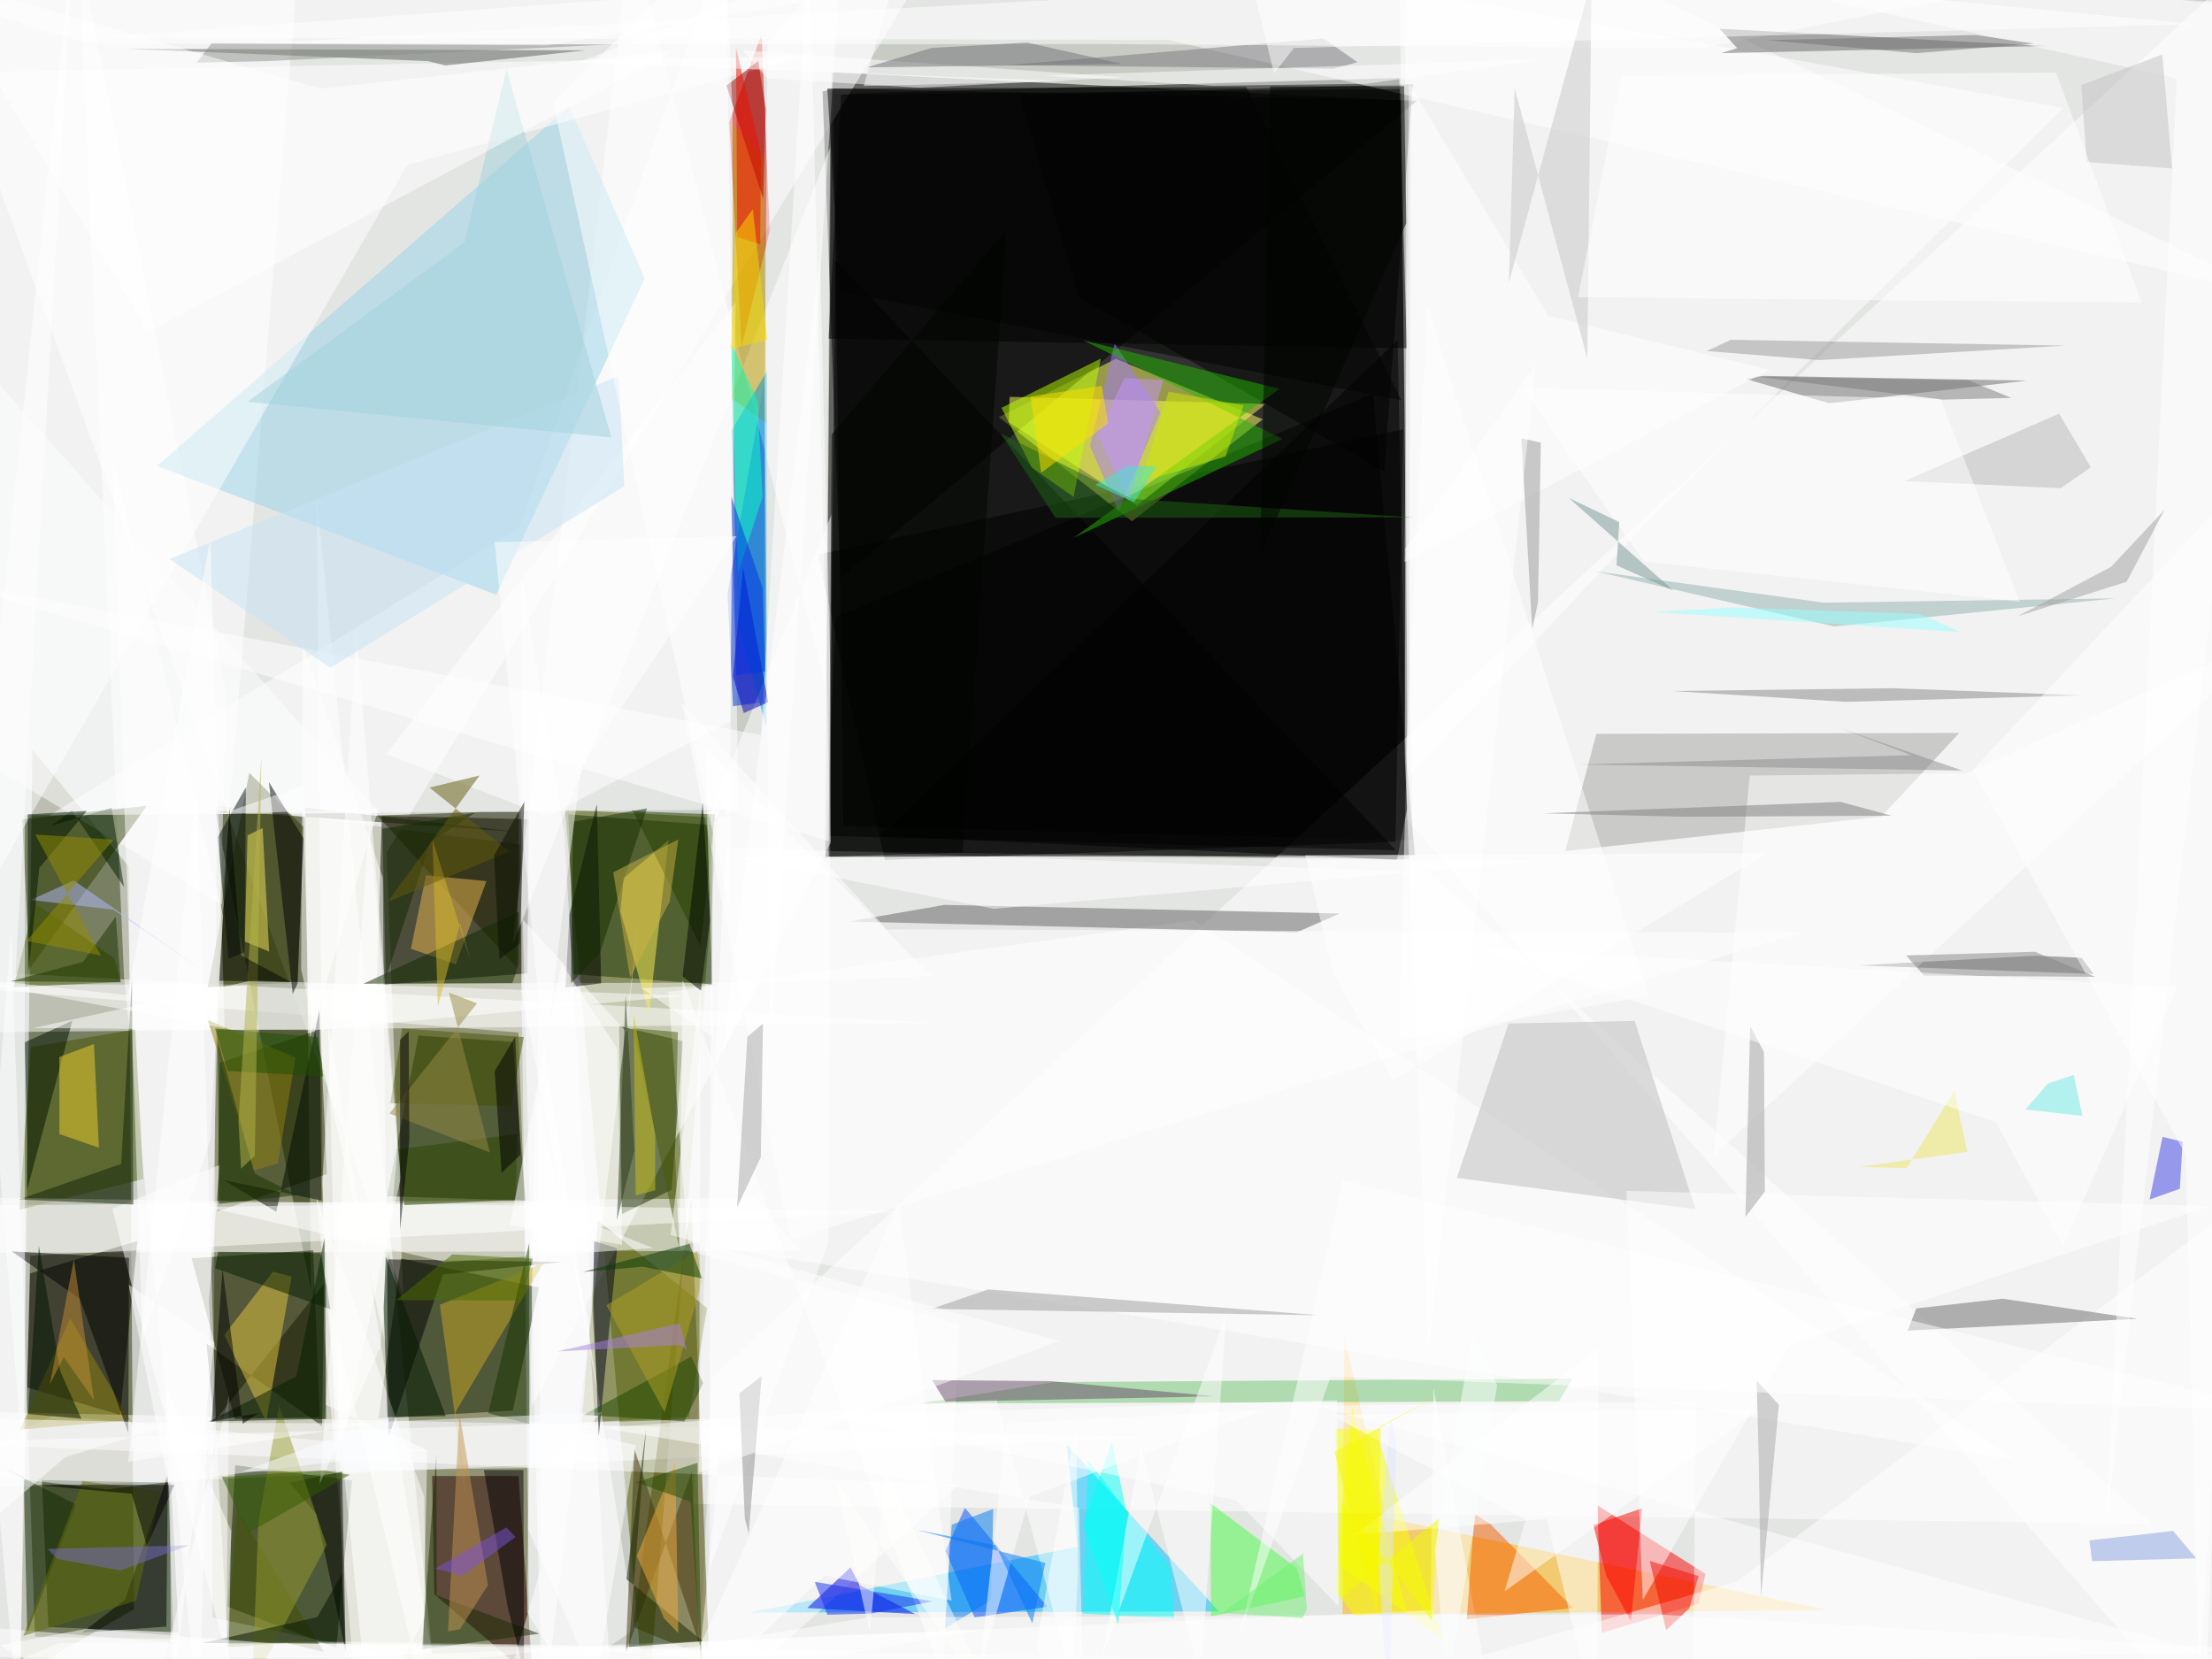
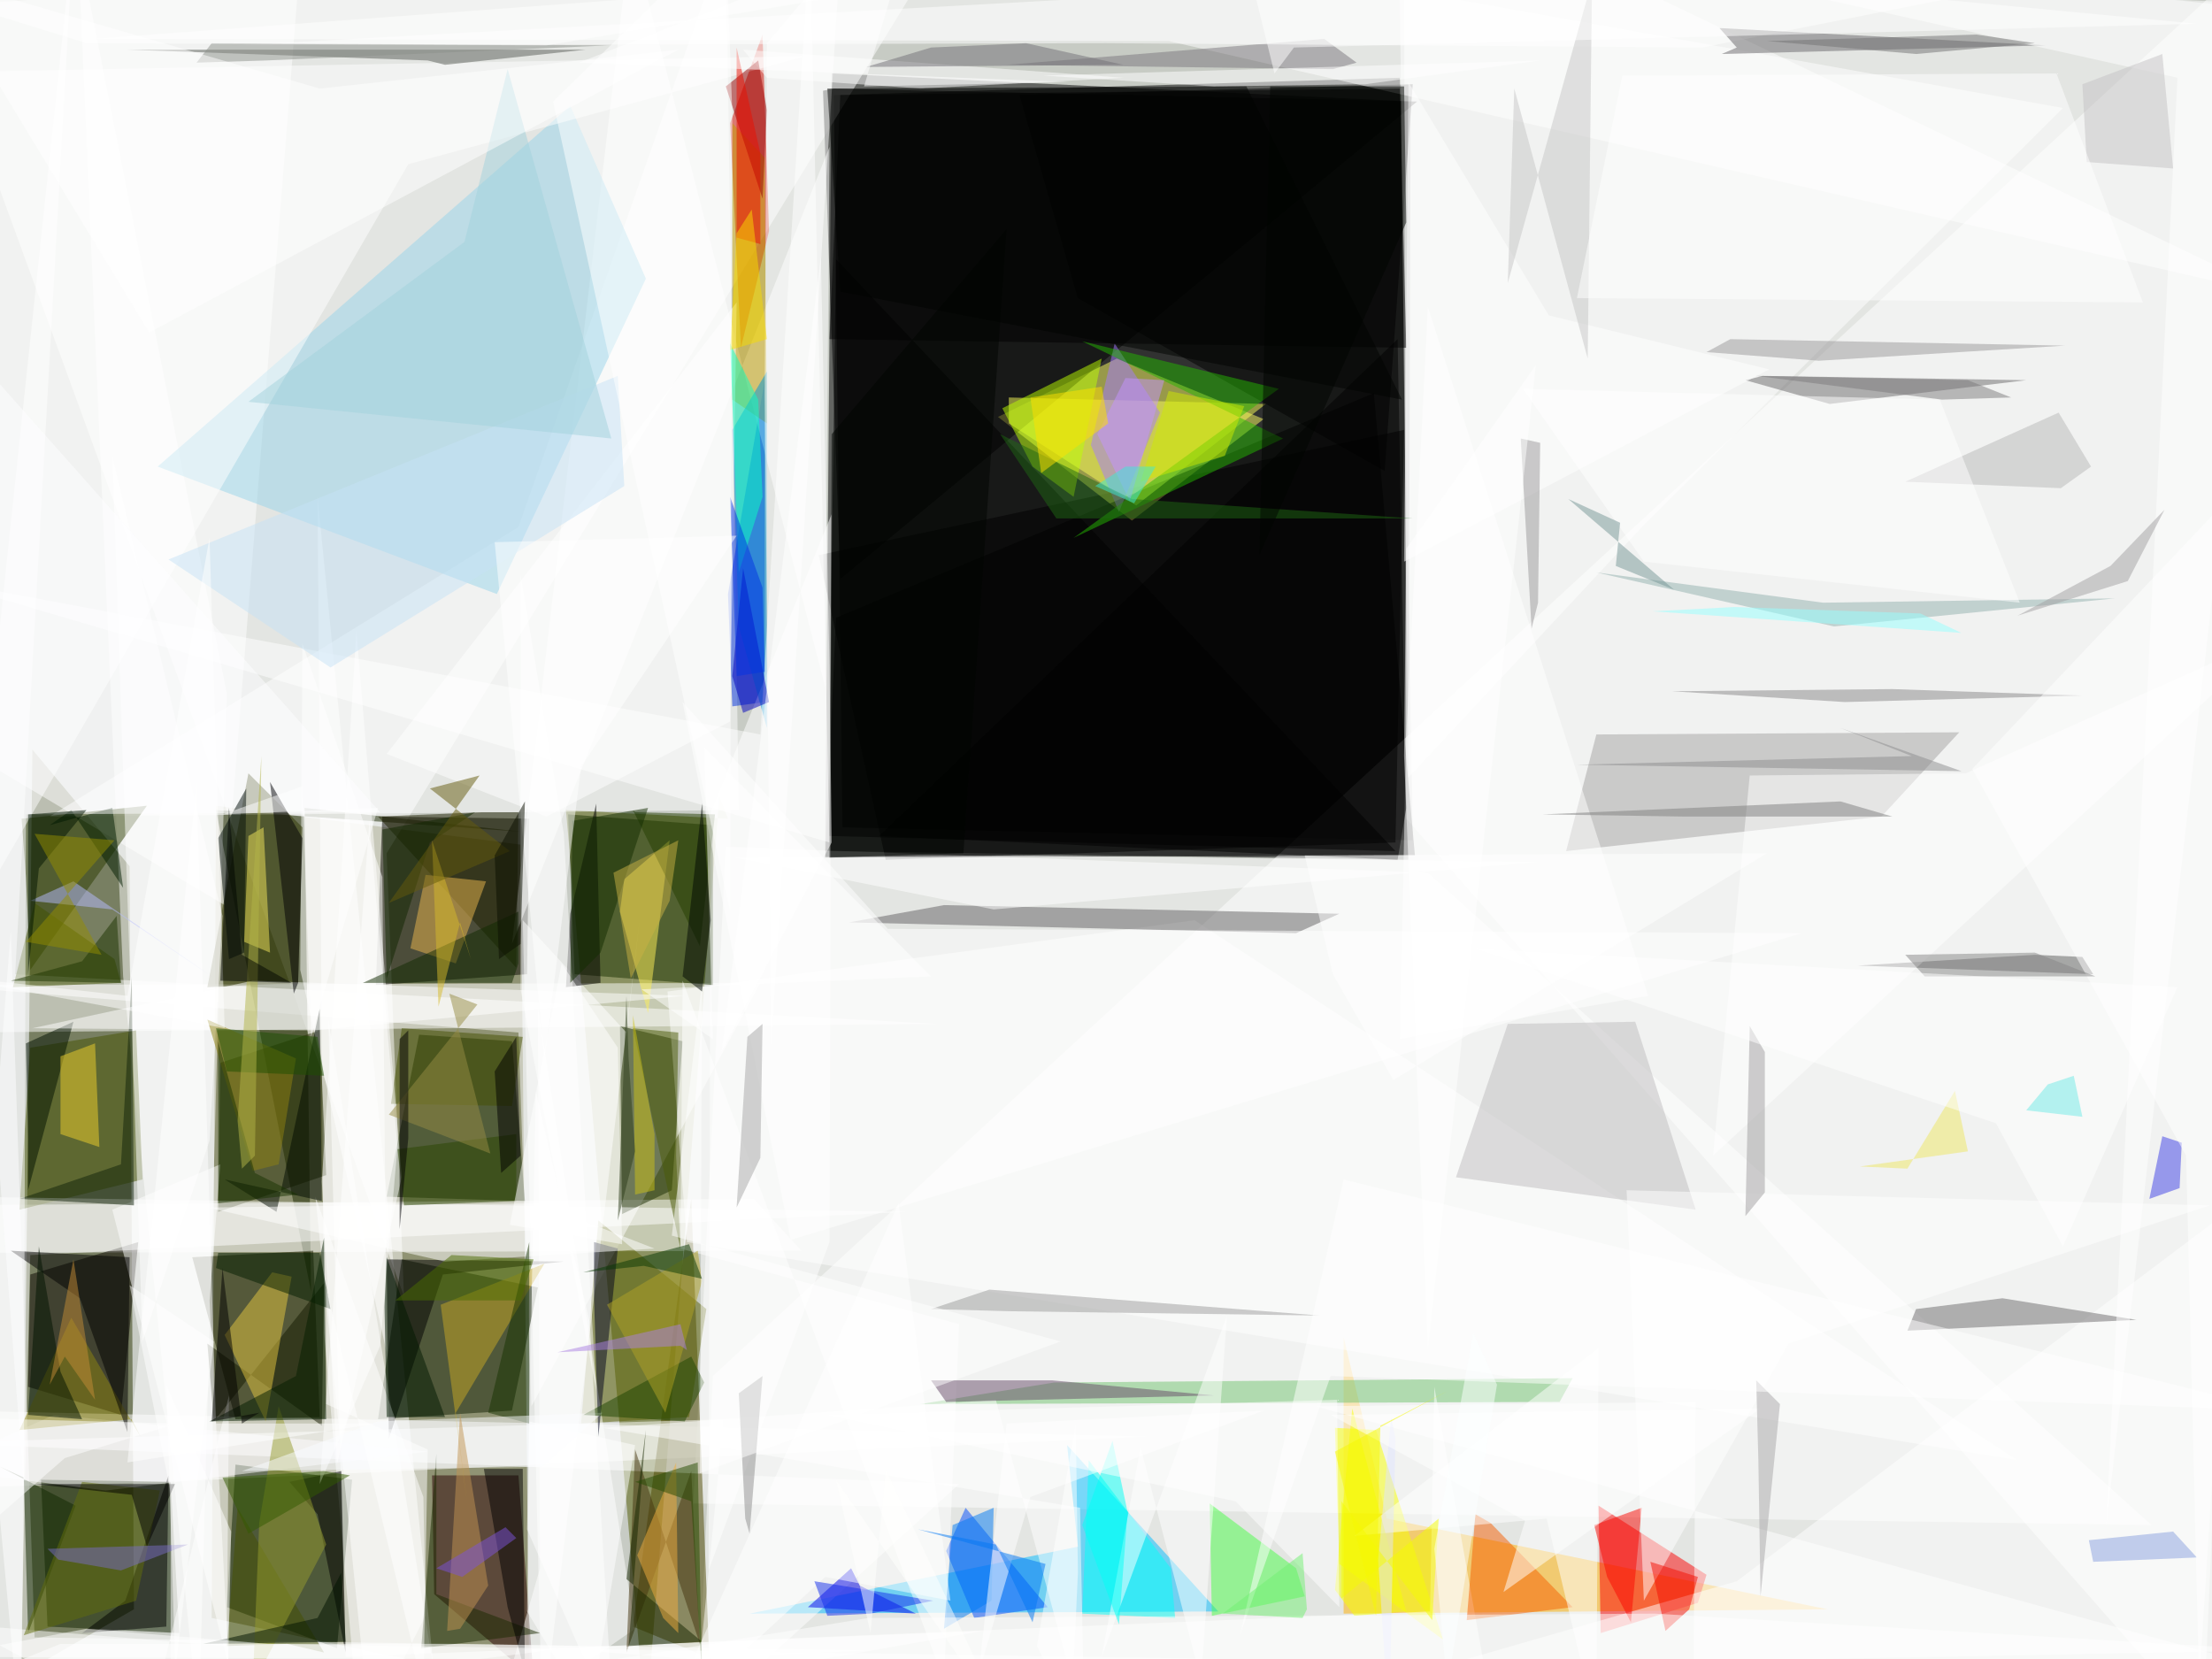
<svg xmlns="http://www.w3.org/2000/svg" version="1.1" viewBox="0 0 1024 768" width="1024" height="768">
  <path fill="#c7cbc4" d="M0 0h1024v768H0z" />
  <g fill-opacity=".5">
-     <path d="M382 394l3-360.5 268 13.2-.8 351" />
-     <path d="M654 389l-263.6-6.5-4.6-339 262-7.4" />
-     <path fill="#5b5d25" d="M100.4 373l140.3 18 4.6 388.8-147-31" />
-     <path fill="#2b3400" d="M15 347l44.5 54L62 745 9.6 775.3" />
-     <path fill="#fff" d="M329.8 637.4L1055-31v800.8l-731-.2" />
-     <path d="M646 389.7l3.6-191-271 58 31 141.4" />
-     <path fill="#fff" d="M179 394.5l258.7-424L-31 2.5l217.6 597" />
-     <path fill="#505a00" d="M299.3 799l-37.8-424.2 75.7 4-4-9.6" />
-     <path fill="#fff" d="M203 795l-56.4-564.7L150 617l16 182" />
-     <path fill="#ffff64" d="M524 241.3l60.6-47.2-68-28-54.2 27" />
-     <path fill="#fff" d="M-21 653.3l553.4 12-456.2 20.5-107.2 3.5m382.6-234.5L246 651.4 240 478l-271-22" />
-     <path fill="#ffb100" d="M621.5 747.4l.8-128.6 19.5 84 204.6 42.6" />
-     <path fill="#fff" d="M1055 2l-34.7 797-369-419.6-.8-395.8M1.3-31L-31 338.7l133.7 80L139.3-31" />
-     <path fill="#fff" d="M661.3 403.8L996 705.5l-675-9.3 14.8-304" />
-     <path fill="#1b2800" d="M144 597.5L99.7 375.2l140.8 10-99.2-11.3" />
-     <path fill="#090800" d="M174.4 456l2.4-78.3 68 1.5-.7 71.4" />
-     <path fill="#00bcff" d="M564.3 746l-70.5-77.3 5 47.3-151.4 30.5" />
-     <path fill="#122500" d="M82.7 755.7l-3.5-69.3-59.8-1.2 3 68" />
-     <path fill="#fff" d="M336-29l-95.7 273.3L22.8 377.5l319-2.7m7.4 179.8l-374 3.6L-31 580l401.6-1" />
-     <path d="M389 267.6l267-221L386.3 41l-5.5 1.3" />
-     <path fill="#111e00" d="M185.7 582.6l-10.5 74 62.2-3.6 12-57" />
-     <path fill="#4e4800" d="M293 753.2l27-198.5 9 230.3 76.2 14" />
-     <path fill="#d50d00" d="M337.6 56.5l15-40.8 3.7 91.3-13 53.5" />
-     <path fill="#192a00" d="M286.6 475l29.6 7-5.3 68.8-23 11.2" />
-     <path d="M382.2 396.7l4.6-111 248.8-103.4L655 396" />
-     <path fill="#0d2000" d="M105.3 743.8l50.4 19 7.2-77.5-54-7" />
-     <path fill="#142900" d="M193.7 479.4l-14.5 74.4 64 2-5.8-73.5" />
-     <path fill="#fc0000" d="M789.5 728.6l-3.2 13.8-44.8 13.5-2-59" />
-     <path d="M654 39l-182 5 27.4 93.5 141.4 80.8" />
-     <path fill="#fff" d="M7.2 450.7L34-31l-53.7 509 454-4.4" />
-     <path fill="#0030dd" d="M353.8 176.3l.5 148.6-15 2-2.5-52" />
-     <path fill="#fff" d="M104.7 320.6L92.2 799 57.4 451.8 36-27m293.3 402.5l-1 351.4 55.2-152 1.5-337" />
-     <path fill="#1a3100" d="M329.5 455.7l-63.7-4.7-2.7-74 67 5" />
-     <path fill="#1b2000" d="M148 656l-3-77.2-56.3 3.7 20 74.5" />
-     <path fill="#fff" d="M159.6 767.3l-7.8-295L205.2 799 455 754.5" />
-     <path fill="#280100" d="M240 683.3h-40l1 54.7 45.7 39" />
-     <path fill="#0a0600" d="M12.6 642.3l43 12.7 8-80.5-49.7 15" />
-     <path fill="#5a6003" d="M269.4 658.5l7.4-93.5 50.5 40.5L319 656" />
-     <path fill="#222a00" d="M148.3 476.5l3 67-50.7 17.3 1.2-68.8" />
-     <path fill="#a4a3a2" d="M739 339.7l168-.4-36 38.7-146.4 16" />
-     <path fill="#fff" d="M1055 137.4L705.2-31 42.8 17.5l498 1" />
-     <path fill="#fff" d="M292-31l-54.7 468.3 147-369-2 249.8m170.3 108l-243.2 33 9 116 615.3 101" />
-     <path fill="#fdff59" d="M586 187l-59.7 47-59.3-38.5.4-11.8" />
-     <path fill="#fff" d="M5.2 431l-29 368 293.6-37.3-253.6-4" />
-     <path fill="#98d5ea" d="M229.7 275.3l-157-59.6L263.5 49.3l35 79.6" />
-     <path fill="#2d3d00" d="M68 373l-54.4 75.6-2-43-1.3-26.3" />
-     <path fill="#fff" d="M249 466.2L294 754l-64.7 45 21-73" />
-     <path fill="#f8ff00" d="M618.2 661.4l1.5 63 48 34.2-31-96.7" />
-     <path fill="#004cfc" d="M446.7 698l-9 20 13.5 30.8 33.6-5" />
-     <path fill="#445300" d="M62.6 476.6l3.8 69.2L9 560l5.3-75.3" />
-     <path d="M260.5 584.2l-81.2-1.2.5 82.7L205 590" />
-     <path fill="#fff" d="M52 559.6L106 772l-9.3-170 5-62.7m949.7 6.5l3.5 253-421-17.4 170-49.2M955 50L648-5.2l4 364.8 109-116.3" />
-     <path fill="#fff" d="M443.8 687.4L320.8 799l14-142.4L-31 668" />
-     <path fill="#c5a100" d="M338.8 184.6l.6-127.2L353.6 73l1.3 123" />
-     <path fill="#a57aff" d="M504.6 206.4L516 159l21.2 32-19.5 45.7" />
-     <path fill="#49fe47" d="M600.4 726l3.6 13-43.4 9.3-.2-52.4" />
-     <path d="M386.6 120.4L385.3 263 384 387l262.2 6.6" />
-     <path fill="#71c36e" d="M488 639.8l240-1.6-6.3 10.5-296 1" />
-     <path fill="#626062" d="M600.3 431.6l-207.3-5 44.2-7.7 183 4" />
-     <path fill="#445000" d="M109.5 698.3l-4.6 64.2 28-1.8 17 4" />
-     <path fill="#bfbdbe" d="M674.4 545.3l24-71.5 58.3-1.2 28.2 87.2" />
-     <path fill="#fff" d="M295.6 426.8L251 799l-9-373.3 48 52m-150.6-29l39.8 177-2-219.4-37-108.3M-6 33.3L372.6 26l-184 50.3L-31 455.5" />
-     <path fill="#313602" d="M115.4 357.8l25 25-2.6 71.8-41.6 2.4" />
-     <path fill="#fff359" d="M288.7 406.5l-1.5 15.4 13.3 47 9-80" />
-     <path fill="#6a696a" d="M816.4 174l-8 1.5 38.4 11.2 91.5-10.5" />
-     <path fill="#fff" d="M662.3 745.5l-404 17 434 36.5-28.7-156.8m-238-601.6l94.4-4.8-176.2-12.5 11.4 13" />
-     <path fill="#6c6b6c" d="M989.3 610.5l-62.2-9.3-40 4.5-4 10.3" />
-     <path fill="#fff" d="M66 621l31.3-93 6-104L52 211" />
-     <path fill="#000300" d="M77 753l.7-70.4-19.8 58-20 15.2" />
-     <path fill="#fff" d="M419.7 560.7l-433.3-6.4L8.6 799 14 581.3" />
-     <path fill="#1e2100" d="M174.6 377.5l48.7-1.6h17l-1 72" />
-     <path d="M651.2 161.2l-3.2-120-258.6 2.6-5.8 113" />
-     <path fill="#0096dc" d="M354.8 336.7l-13-46.7-3-91 16.3-27.2" />
-     <path fill="#5d5c5d" d="M963.6 443.4l-21.2-1-82 4.5 108.8 4" />
-     <path fill="#fff" d="M352.3 340.3L374.7-31l9.7 420.6-415.4-122" />
-     <path fill="#f65e00" d="M682.6 701l7.2 4.4 38.4 39-49.2 5.2" />
-     <path fill="#bdff00" d="M477.6 216.4L497 230l12.6-64-46 22.8" />
-     <path fill="#00fffb" d="M543.6 749.2L542 726l-38.3-50-2.5 71" />
-     <path fill="#595c57" d="M198.2 28.3l8 2 64.8-7-212.4-.7" />
-     <path fill="#ecb84f" d="M211 446.4l-20.8-7.2 7-34 28 2.7" />
-     <path fill="#112900" d="M12.6 756L11 684 .4 679l34.8 17.5" />
-     <path fill="#151b00" d="M95.6 622l53.5 38.2 1-66-51 64" />
-     <path fill="#fff" d="M69 799l37-153.2-1.3 116.6-122.4-10" />
-     <path fill="#45350f" d="M320.3 681.2l-30.6 84 4-94.3 30 90" />
-     <path fill="#0000eb" d="M398 733.8l-4.3-8.2-20 18.8 50 2.8" />
-     <path fill="#e6c841" d="M103.8 618l19.4 40 11.8-67-8.6-2.3" />
-     <path fill="#fff" d="M171 799l26-50.8-.6-55.3-50-139" />
-     <path fill="#7a777c" d="M612.7 17.8l-147 12.4 151.7 1.6 11-3" />
-     <path fill="#fefdff" d="M49.4 689.5l148.4-18-172.5-16.3L-31 680" />
-     <path fill="#fff" d="M178.8 349l161.7-209-2.5 194-84.7 44" />
-     <path fill="#900" d="M354.5 50.6L353.3 92l-17-52.4L351 28.3" />
-     <path fill="#fff" d="M660.7 142l102.7 319-115.7 20.3 3.7-141.3M512.2 20.4l275.5 2L1055-31 108.7 20.6" />
-     <path fill="#405200" d="M6.3 457l49.6-2.4-3-11L16 418" />
-     <path fill="#fff" d="M716 703.2l-89 7.3L740 624l-.7 175" />
-     <path fill="#c9a825" d="M215.8 693.5L203.6 604l48-19.4-40.7 69" />
-     <path d="M263.6 423.4l-1.8 33.8 16.5-2-2-83" />
-     <path fill="#00021e" d="M275 574.6l10.7 3.2-8.5 86.8-2.6-63.6" />
-     <path fill="#fff" d="M316 453.5L314.5 578 444 613l-7.3 164.5M59.5 594.7l19.2 96 .5 101.5 20-170.8" />
-     <path fill="#918611" d="M60.7 657.4l4 7.4-32.2-54.4-23.2 51.4" />
-     <path fill="#fff" d="M461.4 647.8L278.7 661l220.8 37 2.3 101M241.4 266.4V458l35 185.5-15.2-258" />
-     <path fill="#69676a" d="M796 13.3l8.2 9-7.5 2.3 150.5-3.3" />
-     <path fill="#674a69" d="M486.7 639.4l75.7 7-124.7 2.5-6.2-10" />
-     <path fill="#000b00" d="M103.5 546.3l45.4 9.5-1-88.3-20 93.5" />
-     <path fill="#f5e85c" d="M114.6 386.7l7-3.4 3 57.2-11.3-4.6" />
-     <path d="M160 764.5L146.5 701 134 686.3l24.4-5" />
-     <path fill="#fff" d="M206 584.2L95.5 558.7l153-2.2 54 21.3" />
-     <path fill="#10230a" d="M8.7 555.3l53 2.3-.6-105.3-5 86.5" />
-     <path fill="#fff" d="M315.5 325.2l95 105 423 1.6-467.7 142" />
-     <path fill="#000100" d="M37 601.3l22.4 62 .3-81-54.3-3" />
-     <path fill="#1b2b00" d="M249.7 756.3l-47.5-17.8-.2-65.7-6.7 90.7" />
-     <path fill="#25b900" d="M497 249l95.3-69-91-22.5 92.4 45.7" />
-     <path fill="#fff" d="M176.2 623.4L148 687l23-306.6L184 531m110.4 138L245 657.8l-1 88.5 29.3 48m520-259.2L810 359l100-1 145-65.3m0 481.7L609.2 650.8l176-2-1.4 120" />
-     <path fill="#007af5" d="M437.4 754l3.2-48.2 19.2-7.3-1 42.2" />
-     <path fill="#163300" d="M245 618.5v40.7l-19-5 19-78.8" />
-     <path fill="#001000" d="M12.5 527v24l21-78.5-22 10" />
-     <path fill="#fff" d="M567.7 608.6l-57.5 158.6 18-97.4 27.6 108" />
-     <path fill="#fb0700" d="M760.2 698.2l-22.6 7.8 6 23.5 11.4 21" />
-     <path fill="#f0d12c" d="M43.5 483.3l-16 6V525l18.3 6.3" />
-     <path fill="#455100" d="M180.7 510.7l5.5-34.6 56.3 4-6 32" />
-     <path fill="#93b1af" d="M849 290l130.3-13-135 2-105.6-14.5" />
-     <path fill="#636e0a" d="M10.8 757.3l27.4-71.6 36.2 4.4L63 741" />
-     <path fill="#000100" d="M647 157.4l4.4 217-4.7 23.6-239.3-11" />
-     <path fill="#f6ff00" d="M627.2 747.8l24.2-1.6-25.5-94.4-8 84.7" />
-     <path fill="#3d3ee7" d="M1010.4 528.5l-1.3 21.8-14 5 6-29" />
-     <path d="M242.6 773.8l-.3-93.3H224l11 63.3" />
-     <path fill="#979c2e" d="M151.2 715.3l-22-64.6-9.6 54.2-2.8 75" />
-     <path fill="#888788" d="M876 318.6l88.3 3.3-109.8 3-80.2-5" />
-     <path fill="#e1e5ff" d="M643 799l3.3-133.3-2.6-9.3-5.6 65.2" />
-     <path fill="#9d9c9d" d="M467.2 606.5l144 2.4-153.7-12-26.3 9" />
-     <path fill="#fbfdff" d="M111.8 681.3l63.4-23 103.7-4.5-28 25.7" />
-     <path fill="#c29552" d="M212.7 654.2l-5.3 101 5.5-1 13-20.4" />
-     <path fill="#fff" d="M354 182.5l2.5 302.3 32.8-504.5-34 39.6m-340 456l101.4-22 200 7-171.4 16" />
-     <path fill="#0000bc" d="M344 262.7l-4.7 50.4 5 17 11.3-5" />
-     <path fill="#fff" d="M403 764.3l-190.8-3-184.7-.7L-31 785" />
-     <path fill="#162600" d="M290 731l35.3 28.7-34.2 2.7 8-100.8" />
-     <path fill="#fff" d="M561.6 39.7L483.2 35 713 27.5l-80.6 11.3" />
-     <path fill="#8f8e8f" d="M344.8 703l-2.5-58 10.3-8-6 73" />
-     <path fill="#1d4500" d="M316.8 658l8.7-17.7L320 628l-49.8 27" />
-     <path fill="#001d00" d="M33.3 375.3l-9.8 7 28.2-8.3 5.7 36.6" />
-     <path fill="#fff" d="M185.5 545.4L156.2 678l-7-130.6L165 292" />
-     <path fill="#fff" d="M59.4 676.7L91 362l9 296.7 73.5.2" />
-     <path fill="#f2af3f" d="M294.8 720.3l17.8-43.6L314 756l-6.6-6.8" />
-     <path fill="#fff" d="M1023.3 558.3l-194.8 64.2-68 118.2-7.6-189.4" />
-     <path fill="#fff" d="M1007.7 36.3L975 707l80-702.3L707-31" />
-     <path fill="#b0a226" d="M307.7 653.8l-27-49.6 42-25 2.3 14" />
-     <path fill="#9a999a" d="M956 160l-154.8-2.7-11 5.2 52 4.2" />
-     <path fill="#7f7f7f" d="M875.6 377.6l-23.6-6.4-137.7 5.3 65 1.6" />
-     <path fill="#c594ff" d="M520.6 175L508 201.2l14.6 30.7 16-56" />
-     <path fill="#8d908b" d="M282 20.6L98 20l-7 9 32.4-.7" />
-     <path fill="#051e00" d="M101 579.5l-1.4 7.6 53.4 19-4.6-26" />
-     <path fill="#112a00" d="M168.2 455.4l72-33.3v24l-3 9" />
-     <path fill="#011800" d="M179.4 656l27-.4-27.8-74-1 23.7" />
-     <path fill="#fff" d="M460 420.7L339.6 397l130.8-.7 241.7 2.3" />
-     <path fill="#051e00" d="M151 656.8l-.8-83.7-13 64-40.5 21" />
-     <path fill="#000300" d="M383 41l194-.7 71.7 145-260-50.4" />
-     <path fill="#f40c00" d="M782 744.6l4.3-15-22.6-7 7.6 32" />
-     <path fill="#908211" d="M96.2 472.2l40.6 17.4-8.2 49-11.2 3.2" />
-     <path fill="#fefeff" d="M11.5 377.4l164.2-1-206.7-233 42.4 545" />
-     <path fill="#fff" d="M706.3 703.5l-9.8 33.2L815 652.2 616 655" />
-     <path fill="#243e00" d="M331 377l-6.7 61-31.7-63.4 1 1" />
-     <path fill="#2b4600" d="M184.4 532l55-7-.6 30.5-51.6 2.4" />
-     <path fill="#0bffc3" d="M353 230l-2.3-44.6-12.3-26.6 3.3 106.4" />
-     <path fill="#4b5b06" d="M313.8 477.8l-1.3 56.7 2 43.4L293 476" />
-     <path fill="#001200" d="M158.4 728.4l1.5 32-66 .2 53-12M18 576.8l-5 77.8 24.7 2.2-9.8-22" />
-     <path fill="#b9b8b9" d="M954 226l-72.4-3.3 71.6-31.2 14.7 24.8" />
-     <path fill="#ed0e00" d="M341.3 109.7l-.6-87.6 11.6 49-.4 42" />
-     <path fill="#737076" d="M519.5 29.6l-118.3 1.6 30-9 44.3-2.5" />
-     <path d="M61 691.5l7 24.2 12.7-28.3H16" />
-     <path fill="#fff" d="M766 747.3l-364 1.4-190.5 31.7 843.5-16" />
-     <path d="M103 587.4l9.4 71.7 7.4-5-21.8 4" />
-     <path fill="#fff" d="M288 576.3l-2.4-91.2-25.6-39-24 121" />
-     <path fill="#00fff6" d="M521.5 700l-3.8 52-16.3-46.3 13.3-38.3" />
-     <path fill="#000004" d="M137.7 455.4l2.8-67.3-16-26 11 98" />
-     <path fill="#fff" d="M935 278.5l-36.6-93.7-193.6-5.3L761 260" />
-     <path fill="#a7a6a7" d="M352.2 535.7l-11 23.2 4.8-79 7.2-6" />
-     <path fill="#c7e2f6" d="M78.4 258.8l208-84.7 2.6 51-136 84" />
-     <path fill="#102700" d="M199.3 389.7l-20.7 63-1.6-69 43-7.5" />
-     <path fill="#05100d" d="M113.2 440.8l.6-76.3-13 23 5 56.3" />
-     <path fill="#968c45" d="M180.3 515.5l40.5-51-13-5 19 74" />
-     <path fill="#fff" d="M652.2 38.2l-2 222 169-89-102.4-25M466 659l-12.8 116 23.5-82.2 108-40" />
-     <path fill="#786dc4" d="M26.6 721.7L22 717l65.3-1.6L55.8 727" />
-     <path fill="#ceeb00" d="M575.7 187.7l-34.7-6.4-13 42 39.3-12" />
-     <path fill="#c7c6c7" d="M736.8-9.5l-2 175.4-33.6-125-2.7 90" />
-     <path fill="#f9dd00" d="M355.2 157.3l-17 4.2 2.5-53.7 7.8-11" />
-     <path fill="#a09fa0" d="M810.2 475l6.4 12 .4 64.6-9 11.8" />
-     <path fill="#b6bdff" d="M34.2 407.6l-20 9 38.2 4.5 45.8 31" />
-     <path fill="#fff" d="M490.5 620.8l-167 61 1-226.5-14 116.4" />
-     <path fill="#727272" d="M818 18.6l69 6 54.6-4.4-27-4" />
-     <path fill="#fff" d="M420.5-31l-20.7 70.8 95-2.2L267.6 29" />
-     <path fill="#9a999a" d="M712 278.6l-2.7 12.8-5-88.5 9 2" />
-     <path fill="#fff" d="M150.8 650.4l47 20.8-2.3 112L151 595.5" />
-     <path fill="#8d8d8e" d="M884.8 349.6l-32.5-12.4 56 19.5-178-2.8" />
-     <path fill="#a8a7a8" d="M814.2 676.3l1 63 8.3-89-10.3-11.2" />
-     <path fill="#a2d2dc" d="M215 112.2l19.5-80L283 202.5 114.6 186" />
-     <path fill="#fff" d="M107 708.6l-30.5-68 5 158.4h23.8" />
-     <path fill="#c5c3c4" d="M1001 25.2l-37.5 14.2L966 75l39.5 3" />
-     <path fill="#fff" d="M143.5 480.4l31.7-106-72.6 2.4 37.4-13m521.4 261.5L711 168.6 650.5 254l-.2 95.5" />
-     <path fill="#769696" d="M748.3 261.7l26.5 11.8-48.6-43 23.4 11.2" />
-     <path fill="#1e6712" d="M524.2 231l129.8 8.5-165.4.2-25.3-39" />
-     <path fill="#001400" d="M12.8 377l27.4-1.6-22 26.4-5.2 49.5" />
-     <path fill="#ffe100" d="M477 183.5l5 35.3 31-22.8-3-17.4" />
-     <path fill="#244b00" d="M319.7 695.2l-25.2-9 28.4-9 2 98.8" />
-     <path fill="#88a1de" d="M1006 708.7l10.7 12.7-48.2 1.3-1.2-9.6" />
-     <path fill="#000500" d="M466 106.3L385 201l-1.4 195.5 62-1.8" />
-     <path fill="#083904" d="M297.5 586.4l-27.7 2.4 49.4-13 5.7 16" />
-     <path fill="#fff" d="M68.6 153.7L-31-11l179.4 52 165.2-18" />
-     <path fill="#1d4e00" d="M105.3 495.8l44.4 2.5-2.4-18.2-47.7-4" />
-     <path fill="#0332e5" d="M354.2 310.8l-13.5 1.8-2.2-83L353 272" />
-     <path fill="#fff" d="M1011.8 534.5l6.2 245.3 36.6-574.3-141.3 150.8" />
-     <path fill="#fff" d="M1055 653.3l-439-16-42.2 120 48-211" />
-     <path fill="#7c7b7c" d="M812.8 174.3l86.5 10.7 31.8-.8-20-8.2" />
-     <path fill="#fff" d="M59.2 460.7L-31 451l135 25-6.6-227" />
-     <path fill="#132d00" d="M299.5 374.2l-34.2 6.2-1 74.8 13.4-14" />
-     <path fill="#fff" d="M381.7 729.5l58.8 11.5L416 557 307.4 799" />
-     <path fill="#efe663" d="M882.7 540.7l-22-.5 50-7-6-28.2" />
-     <path fill="#325a00" d="M102.7 683.7l47.2-3 12 2-47 27" />
-     <path fill="#cdc216" d="M303.3 551l-9 2.4-1-83.8 10 55.7" />
-     <path fill="#f5fd00" d="M662.8 750.2L666 703l-45.4 37 .3-44.8" />
-     <path fill="#fff" d="M338 421.8L256 47.4 335.7-31l3.4 82.7" />
-     <path fill="#a2a0a2" d="M977.3 262.4L1002 236l-17.5 33.3-50.5 16" />
-     <path fill="#878687" d="M890.7 451.6l79.3.6-28-11.6-59.6 1.7" />
-     <path fill="#d6ba2b" d="M217.7 444.2l-4.7-16.7-10.3 38.3-2.5-77" />
-     <path fill="#fff" d="M572.3 694.6l47.4 49-.8-95.4-237 7" />
-     <path fill="#183200" d="M100.8 481.6l.6 75.7 36.2-4-19.7-10" />
-     <path fill="#7d53da" d="M214 729.5l24.7-18-4.3-4.4-32.8 19" />
-     <path fill="#c48c36" d="M34.2 583l9.3 65-14-19.7-6.4 12.5" />
-     <path fill="#000002" d="M189.2 477.4l.3 50-4.3 42v-88" />
-     <path fill="#132cec" d="M383 747.5l-5.8-15.2 54.6 9L403 747" />
-     <path fill="#fff" d="M82.3 658.7l-52 15.8-39.8 34-21.5-52.3" />
-     <path fill="#1d3400" d="M53.6 424.3l-15.2 21-33.6 9 51 .4" />
-     <path fill="#0077f5" d="M424.5 708.3l36.4 7 17 36.2 6-28" />
-     <path fill="#f7f900" d="M637.4 747.5l1.8-87.4 30.6-16-52 28" />
-     <path fill="#fff" d="M599 22.2l417.6-11L573.8-31l16 65" />
-     <path fill="#958e01" d="M12.3 435.6l34.4 6.7-30.4-56 36.3 2.4" />
-     <path fill="#fff" d="M326.4 345.8l4 134.7-33.4-23 134-5.8" />
-     <path fill="#fdffff" d="M664.2 717.4l17.6-100.7 11.3 24.6-23 140.2" />
-     <path d="M232.2 543l8.8-8.5-2.5-54.6-9.5 16" />
-     <path fill="#fff" d="M924 519.5l-242.3-81L1008 457l-53 120m-707-72.4L272.6 612 284 799l-39.6-91.4" />
-     <path fill="#645b0d" d="M235.8 394.2l-37-29.6L222 359l-42.5 58.5" />
-     <path fill="#96ffff" d="M765.2 283.3l142.3 9.3-19-8.4-86-3" />
-     <path fill="#fff" d="M645 500l-27.8-49.4-13-54.7 213.6-1" />
-     <path fill="#6feae6" d="M964 516.6l-4-19-12 4-10.3 12" />
-     <path fill="#fff" d="M408.8-5.3L253.3 21 40 20-31-2.2" />
-     <path fill="#cbb344" d="M314 388.6l-4 28.8-18.3 35.2-7.8-48.8" />
-     <path fill="#fff" d="M951.8 33.5l-201 1.7-20.3 102.4 261 2.5M693.3 770L124 760.6 40.2 754-29 767m298-411.7l-17 135.2L229 251l112-2.8m-6.6 239L379.6 119l4.7 188.6.2 82.5" />
-     <path fill="#aa81e3" d="M258.2 625.6l56.4-13L318 625l-3-2.4" />
-     <path fill="#0a0e00" d="M231.2 444.2l9.5-7.4 2-65.6-14 24.8" />
-     <path fill="#4a6d00" d="M241.4 602l5.2-19.3-37.2-2-26 21.2" />
-     <path fill="#b3b449" d="M118 535l-6.4 6-1.2-21.8 10.6-169" />
-     <path fill="#3debd6" d="M535.4 215.8h-14l-14.3 8.7 18 8" />
-     <path fill="#2d3d1a" d="M289.6 460.6l1.8 29.4 2.2 43-8 31.8" />
-     <path fill="#fff" d="M499 727.7l-3 66.4-16.3-32 18.5-103" />
-     <path fill="#72f072" d="M565.7 746.7L603 749l2-4-1.8-25.8" />
-     <path fill="#000902" d="M328.7 426l-3.4-54.5L316 452l8.5 6.6" />
-     <path fill="#fffffe" d="M465.7 799l-79-114 16 70.8 7-75.5" />
-     <path fill="#000400" d="M588 40l-4.7 217.3 67.7-154-1-63.4M101.5 454l4.7-79.8 5.3 68 23.3 12.5" />
+     <path d="M382 394l3-360 268 13-1 351" />
+     <path d="M654 389l-264-6-4-339 262-8" />
+     <path fill="#5b5d25" d="M100 373l141 18 4 389-147-31" />
+     <path fill="#2b3400" d="M15 347l45 54 2 344-52 30" />
+     <path fill="#fff" d="M330 637l725-668v801H324" />
+     <path d="M646 390l4-191-271 58 31 141" />
+     <path fill="#fff" d="M179 395L438-29-31 3l218 597" />
+     <path fill="#505a00" d="M299 799l-37-424 75 4-4-10" />
+     <path fill="#fff" d="M203 795l-56-565 3 387 16 182" />
+     <path fill="#ffff64" d="M524 241l61-47-68-28-55 27" />
+     <path fill="#fff" d="M-21 653l553 12-456 21-107 3m383-234L246 651l-6-173-271-22" />
+     <path fill="#ffb100" d="M622 747V619l20 84 204 42" />
+     <path fill="#fff" d="M1055 2l-35 797-369-420-1-395M2-31l-32 370 134 80 36-450" />
+     <path fill="#fff" d="M661 404l335 302-675-10 15-304" />
+     <path fill="#1b2800" d="M144 598l-44-223 141 10-100-11" />
+     <path fill="#090800" d="M174 456l3-78 68 1-1 72" />
+     <path fill="#00bcff" d="M564 746l-70-77 5 47-152 31" />
+     <path fill="#122500" d="M83 756l-4-70-60-1 3 68" />
+     <path fill="#fff" d="M336-29l-96 273L23 378l319-3m7 180l-374 3-6 22 402-1" />
+     <path d="M389 268L656 47l-270-6-5 1" />
+     <path fill="#111e00" d="M186 583l-11 74 62-4 12-57" />
+     <path fill="#4e4800" d="M293 753l27-198 9 230 76 14" />
+     <path fill="#d50d00" d="M338 57l15-41 3 91-13 54" />
+     <path fill="#192a00" d="M287 475l29 7-5 69-23 11" />
+     <path d="M382 397l5-111 249-104 19 214" />
+     <path fill="#0d2000" d="M105 744l51 19 7-78-54-7" />
+     <path fill="#142900" d="M194 479l-15 75 64 2-6-74" />
+     <path fill="#fc0000" d="M790 729l-4 13-45 14-1-59" />
+     <path d="M654 39l-182 5 27 94 142 80" />
+     <path fill="#fff" d="M7 451L34-31l-54 509 454-4" />
+     <path fill="#0030dd" d="M354 176v149l-15 2-2-52" />
+     <path fill="#fff" d="M105 321L92 799 57 452 36-27m293 403l-1 351 56-152 1-337" />
+     <path fill="#1a3100" d="M330 456l-64-5-3-74 67 5" />
+     <path fill="#1b2000" d="M148 656l-3-77-56 3 20 75" />
+     <path fill="#fff" d="M160 767l-8-295 53 327 250-44" />
+     <path fill="#280100" d="M240 683h-40l1 55 46 39" />
+     <path fill="#0a0600" d="M13 642l43 13 8-80-50 15" />
+     <path fill="#5a6003" d="M269 659l8-94 50 41-8 50" />
+     <path fill="#222a00" d="M148 477l3 67-50 17 1-69" />
+     <path fill="#a4a3a2" d="M739 340l168-1-36 39-146 16" />
+     <path fill="#fff" d="M1055 137L705-31 43 18l498 1" />
+     <path fill="#fff" d="M292-31l-55 468L384 68l-2 250m171 108l-244 33 9 116 616 101" />
+     <path fill="#fdff59" d="M586 187l-60 47-59-38v-12" />
+     <path fill="#fff" d="M5 431l-29 368 294-37-254-4" />
+     <path fill="#98d5ea" d="M230 275L73 216 264 49l35 80" />
+     <path fill="#2d3d00" d="M68 373l-54 76-2-43-2-27" />
+     <path fill="#fff" d="M249 466l45 288-65 45 21-73" />
+     <path fill="#f8ff00" d="M618 661l2 63 48 35-31-97" />
+     <path fill="#004cfc" d="M447 698l-9 20 13 31 34-5" />
+     <path fill="#445300" d="M63 477l3 69-57 14 5-75" />
+     <path d="M261 584l-82-1 1 83 25-76" />
+     <path fill="#fff" d="M52 560l54 212-9-170 5-63m949 7l4 253-421-18 170-49M955 50L648-5l4 365 109-117" />
+     <path fill="#fff" d="M444 687L321 799l14-142-366 11" />
+     <path fill="#c5a100" d="M339 185V57l15 16 1 123" />
+     <path fill="#a57aff" d="M505 206l11-47 21 32-19 46" />
+     <path fill="#49fe47" d="M600 726l4 13-43 9-1-52" />
+     <path d="M387 120l-2 143-1 124 262 7" />
+     <path fill="#71c36e" d="M488 640l240-2-6 11-296 1" />
+     <path fill="#626062" d="M600 432l-207-5 44-8 183 4" />
+     <path fill="#445000" d="M110 698l-5 64 28-1 17 4" />
+     <path fill="#bfbdbe" d="M674 545l24-71 59-1 28 87" />
+     <path fill="#fff" d="M296 427l-45 372-9-373 48 52m-151-29l40 177-2-220-37-108M-6 33l379-7-184 50-220 380" />
+     <path fill="#313602" d="M115 358l25 25-2 72-42 2" />
+     <path fill="#fff359" d="M289 407l-2 15 13 47 10-80" />
+     <path fill="#6a696a" d="M816 174l-8 2 39 11 91-11" />
+     <path fill="#fff" d="M662 746l-404 17 434 36-28-157M426 41l94-5-176-13 11 13" />
+     <path fill="#6c6b6c" d="M989 611l-62-10-40 5-4 10" />
+     <path fill="#fff" d="M66 621l31-93 6-104-51-213" />
+     <path fill="#000300" d="M77 753l1-70-20 58-20 15" />
+     <path fill="#fff" d="M420 561l-434-7L9 799l5-218" />
+     <path fill="#1e2100" d="M175 378l48-2h17l-1 72" />
+     <path d="M651 161l-3-120-259 3-5 113" />
+     <path fill="#0096dc" d="M355 337l-13-47-3-91 16-27" />
+     <path fill="#5d5c5d" d="M964 443l-22-1-82 5 109 4" />
+     <path fill="#fff" d="M352 340l23-371 9 421-415-122" />
+     <path fill="#f65e00" d="M683 701l7 4 38 39-49 6" />
+     <path fill="#bdff00" d="M478 216l19 14 13-64-46 23" />
+     <path fill="#00fffb" d="M544 749l-2-23-38-50-3 71" />
+     <path fill="#595c57" d="M198 28l8 2 65-7H59" />
+     <path fill="#ecb84f" d="M211 446l-21-7 7-34 28 3" />
+     <path fill="#112900" d="M13 756l-2-72-11-5 35 18" />
+     <path fill="#151b00" d="M96 622l53 38 1-66-51 64" />
+     <path fill="#fff" d="M69 799l37-153-1 116-123-10" />
+     <path fill="#45350f" d="M320 681l-30 84 4-94 30 90" />
+     <path fill="#0000eb" d="M398 734l-4-8-20 18 50 3" />
+     <path fill="#e6c841" d="M104 618l19 40 12-67-9-2" />
+     <path fill="#fff" d="M171 799l26-51-1-55-50-139" />
+     <path fill="#7a777c" d="M613 18L466 30l151 2 11-3" />
+     <path fill="#fefdff" d="M49 690l149-18-173-17-56 25" />
+     <path fill="#fff" d="M179 349l162-209-3 194-85 44" />
+     <path fill="#900" d="M355 51l-2 41-17-52 15-12" />
+     <path fill="#fff" d="M661 142l102 319-115 20 3-141M512 20l276 2 267-53-946 52" />
+     <path fill="#405200" d="M6 457l50-2-3-11-37-26" />
+     <path fill="#fff" d="M716 703l-89 8 113-87-1 175" />
+     <path fill="#c9a825" d="M216 694l-12-90 48-19-41 69" />
+     <path d="M264 423l-2 34 16-2-2-83" />
+     <path fill="#00021e" d="M275 575l11 3-9 87-2-64" />
+     <path fill="#fff" d="M316 454l-1 124 129 35-7 165M60 595l19 96v101l20-171" />
+     <path fill="#918611" d="M61 657l4 8-32-55-24 52" />
+     <path fill="#fff" d="M461 648l-182 13 221 37 2 101M241 266v192l35 186-15-258" />
+     <path fill="#69676a" d="M796 13l8 9-7 3 150-4" />
+     <path fill="#674a69" d="M487 639l75 7-124 3-7-10" />
+     <path fill="#000b00" d="M104 546l45 10-1-89-20 94" />
+     <path fill="#f5e85c" d="M115 387l7-4 3 58-12-5" />
+     <path d="M160 765l-13-64-13-15 24-5" />
+     <path fill="#fff" d="M206 584L96 559l153-2 54 21" />
+     <path fill="#10230a" d="M9 555l53 3-1-106-5 87" />
+     <path fill="#fff" d="M316 325l95 105 423 2-468 142" />
+     <path fill="#000100" d="M37 601l22 62 1-81-55-3" />
+     <path fill="#1b2b00" d="M250 756l-48-18v-65l-7 90" />
+     <path fill="#25b900" d="M497 249l95-69-91-22 93 45" />
+     <path fill="#fff" d="M176 623l-28 64 23-307 13 151m110 138l-49-11-1 88 29 48m520-259l17-176 100-1 145-65m0 481L609 651l176-2-1 120" />
+     <path fill="#007af5" d="M437 754l4-48 19-8-1 43" />
+     <path fill="#163300" d="M245 619v40l-19-5 19-79" />
+     <path fill="#001000" d="M13 527v24l21-78-22 10" />
+     <path fill="#fff" d="M568 609l-58 158 18-97 28 108" />
+     <path fill="#fb0700" d="M760 698l-22 8 6 24 11 21" />
+     <path fill="#f0d12c" d="M44 483l-16 6v36l18 6" />
+     <path fill="#455100" d="M181 511l5-35 56 4-5 32" />
+     <path fill="#93b1af" d="M849 290l130-13-135 2-105-14" />
+     <path fill="#636e0a" d="M11 757l27-71 36 4-11 51" />
+     <path fill="#000100" d="M647 157l4 217-4 24-240-11" />
+     <path fill="#f6ff00" d="M627 748l24-2-25-94-8 84" />
+     <path fill="#3d3ee7" d="M1010 529l-1 21-14 5 6-29" />
+     <path d="M243 774l-1-94h-18l11 64" />
+     <path fill="#979c2e" d="M151 715l-22-64-9 54-3 75" />
+     <path fill="#888788" d="M876 319l88 3-110 3-80-5" />
+     <path fill="#e1e5ff" d="M643 799l3-133-2-10-6 66" />
+     <path fill="#9d9c9d" d="M467 607l144 2-153-12-27 9" />
+     <path fill="#fbfdff" d="M112 681l63-23 104-4-28 25" />
+     <path fill="#c29552" d="M213 654l-6 101 6-1 13-20" />
+     <path fill="#fff" d="M354 183l3 302 32-505-34 40M15 476l102-22 200 7-172 16" />
+     <path fill="#0000bc" d="M344 263l-5 50 5 17 12-5" />
+     <path fill="#fff" d="M403 764l-191-3H28l-59 24" />
+     <path fill="#162600" d="M290 731l35 29-34 2 8-100" />
+     <path fill="#fff" d="M562 40l-79-5 230-7-81 11" />
+     <path fill="#8f8e8f" d="M345 703l-3-58 11-8-6 73" />
+     <path fill="#1d4500" d="M317 658l9-18-6-12-50 27" />
+     <path fill="#001d00" d="M33 375l-10 7 29-8 5 37" />
+     <path fill="#fff" d="M186 545l-30 133-7-131 16-255" />
+     <path fill="#fff" d="M59 677l32-315 9 297h74" />
+     <path fill="#f2af3f" d="M295 720l18-43 1 79-7-7" />
+     <path fill="#fff" d="M1023 558l-195 64-67 119-8-190" />
+     <path fill="#fff" d="M1008 36l-33 671 80-702-348-36" />
+     <path fill="#b0a226" d="M308 654l-27-50 42-25 2 14" />
+     <path fill="#9a999a" d="M956 160l-155-3-11 6 52 4" />
+     <path fill="#7f7f7f" d="M876 378l-24-7-138 6 65 1" />
+     <path fill="#c594ff" d="M521 175l-13 26 15 31 16-56" />
+     <path fill="#8d908b" d="M282 21L98 20l-7 9 32-1" />
+     <path fill="#051e00" d="M101 580l-1 7 53 19-5-26" />
+     <path fill="#112a00" d="M168 455l72-33v24l-3 9" />
+     <path fill="#011800" d="M179 656h27l-27-74-1 23" />
+     <path fill="#fff" d="M460 421l-120-24 130-1 242 3" />
+     <path fill="#051e00" d="M151 657l-1-84-13 64-40 21" />
+     <path fill="#000300" d="M383 41l194-1 72 145-260-50" />
+     <path fill="#f40c00" d="M782 745l4-15-22-7 7 32" />
+     <path fill="#908211" d="M96 472l41 18-8 49-12 3" />
+     <path fill="#fefeff" d="M12 377l164-1-207-233 42 545" />
+     <path fill="#fff" d="M706 704l-10 33 119-85-199 3" />
+     <path fill="#243e00" d="M331 377l-7 61-31-63 1 1" />
+     <path fill="#2b4600" d="M184 532l55-7v31l-52 2" />
+     <path fill="#0bffc3" d="M353 230l-2-45-13-26 4 106" />
+     <path fill="#4b5b06" d="M314 478l-1 57 2 43-22-102" />
+     <path fill="#001200" d="M158 728l2 32-66 1 53-12M18 577l-5 78 25 2-10-22" />
+     <path fill="#b9b8b9" d="M954 226l-72-3 71-32 15 25" />
+     <path fill="#ed0e00" d="M341 110V22l11 49v42" />
+     <path fill="#737076" d="M520 30l-119 1 30-9 44-2" />
+     <path d="M61 692l7 24 13-29H16" />
+     <path fill="#fff" d="M766 747l-364 2-190 31 843-16" />
+     <path d="M103 587l9 72 8-5-22 4" />
+     <path fill="#fff" d="M288 576l-2-91-26-39-24 121" />
+     <path fill="#00fff6" d="M522 700l-4 52-17-46 14-39" />
+     <path fill="#000004" d="M138 455l2-67-15-26 11 98" />
+     <path fill="#fff" d="M935 279l-37-94-193-5 56 80" />
+     <path fill="#a7a6a7" d="M352 536l-11 23 5-79 7-6" />
+     <path fill="#c7e2f6" d="M78 259l208-85 3 51-136 84" />
+     <path fill="#102700" d="M199 390l-20 63-2-69 43-8" />
+     <path fill="#05100d" d="M113 441l1-76-13 23 5 56" />
+     <path fill="#968c45" d="M180 516l41-51-13-5 19 74" />
+     <path fill="#fff" d="M652 38l-2 222 169-89-102-25M466 659l-13 116 24-82 108-40" />
+     <path fill="#786dc4" d="M27 722l-5-5 65-2-31 12" />
+     <path fill="#ceeb00" d="M576 188l-35-7-13 42 39-12" />
+     <path fill="#c7c6c7" d="M737-9l-2 175-34-125-3 90" />
+     <path fill="#f9dd00" d="M355 157l-17 5 3-54 7-11" />
+     <path fill="#a09fa0" d="M810 475l7 12v65l-9 11" />
+     <path fill="#b6bdff" d="M34 408l-20 9 38 4 46 31" />
+     <path fill="#fff" d="M491 621l-167 61 1-227-14 117" />
+     <path fill="#727272" d="M818 19l69 6 55-5-27-4" />
+     <path fill="#fff" d="M421-31l-21 71 95-2-227-9" />
+     <path fill="#9a999a" d="M712 279l-3 12-5-88 9 2" />
+     <path fill="#fff" d="M151 650l47 21-2 112-45-187" />
+     <path fill="#8d8d8e" d="M885 350l-33-13 56 20-178-3" />
+     <path fill="#a8a7a8" d="M814 676l1 63 9-89-11-11" />
+     <path fill="#a2d2dc" d="M215 112l20-80 48 171-168-17" />
+     <path fill="#fff" d="M107 709l-30-68 5 158h23" />
+     <path fill="#c5c3c4" d="M1001 25l-37 14 2 36 40 3" />
+     <path fill="#fff" d="M144 480l31-106-72 3 37-13m521 261l50-456-60 85-1 96" />
+     <path fill="#769696" d="M748 262l27 11-49-42 24 11" />
+     <path fill="#1e6712" d="M524 231l130 9H489l-26-39" />
+     <path fill="#001400" d="M13 377l27-2-22 27-5 49" />
+     <path fill="#ffe100" d="M477 184l5 35 31-23-3-17" />
+     <path fill="#244b00" d="M320 695l-26-9 29-9 2 99" />
+     <path fill="#88a1de" d="M1006 709l11 12-48 2-2-10" />
+     <path fill="#000500" d="M466 106l-81 95-1 196 62-2" />
+     <path fill="#083904" d="M298 586l-28 3 49-13 6 16" />
+     <path fill="#fff" d="M69 154L-31-11l179 52 166-18" />
+     <path fill="#1d4e00" d="M105 496l45 2-3-18-47-4" />
+     <path fill="#0332e5" d="M354 311l-13 2-3-83 15 42" />
+     <path fill="#fff" d="M1012 535l6 245 37-574-142 150" />
+     <path fill="#fff" d="M1055 653l-439-16-42 120 48-211" />
+     <path fill="#7c7b7c" d="M813 174l86 11 32-1-20-8" />
+     <path fill="#fff" d="M59 461l-90-10 135 25-7-227" />
+     <path fill="#132d00" d="M300 374l-35 6-1 75 14-14" />
+     <path fill="#fff" d="M382 730l58 11-24-184-109 242" />
+     <path fill="#efe663" d="M883 541l-22-1 50-7-6-28" />
+     <path fill="#325a00" d="M103 684l47-3 12 2-47 27" />
+     <path fill="#cdc216" d="M303 551l-9 2-1-83 10 55" />
+     <path fill="#f5fd00" d="M663 750l3-47-45 37v-45" />
+     <path fill="#fff" d="M338 422L256 47l80-78 3 83" />
+     <path fill="#a2a0a2" d="M977 262l25-26-17 33-51 16" />
+     <path fill="#878687" d="M891 452h79l-28-11-60 1" />
+     <path fill="#d6ba2b" d="M218 444l-5-17-10 39-3-77" />
+     <path fill="#fff" d="M572 695l48 49-1-96-237 7" />
+     <path fill="#183200" d="M101 482v75l37-4-20-10" />
+     <path fill="#7d53da" d="M214 730l25-18-5-5-32 19" />
+     <path fill="#c48c36" d="M34 583l10 65-14-20-7 13" />
+     <path fill="#000002" d="M189 477v50l-4 42v-88" />
+     <path fill="#132cec" d="M383 748l-6-16 55 9-29 6" />
+     <path fill="#fff" d="M82 659l-52 16-39 34-22-53" />
+     <path fill="#1d3400" d="M54 424l-16 21-33 9 51 1" />
+     <path fill="#0077f5" d="M425 708l36 7 17 36 6-27" />
+     <path fill="#f7f900" d="M637 748l2-88 31-16-52 28" />
+     <path fill="#fff" d="M599 22l418-11-443-42 16 65" />
+     <path fill="#958e01" d="M12 436l35 6-31-56 37 3" />
+     <path fill="#fff" d="M326 346l4 135-33-23 134-6" />
+     <path fill="#fdffff" d="M664 717l18-100 11 24-23 140" />
+     <path d="M232 543l9-8-2-55-10 16" />
+     <path fill="#fff" d="M924 520l-242-81 326 18-53 120m-707-72l25 107 11 187-40-91" />
+     <path fill="#645b0d" d="M236 394l-37-29 23-6-42 59" />
+     <path fill="#96ffff" d="M765 283l143 10-19-9-86-3" />
+     <path fill="#fff" d="M645 500l-28-49-13-55 214-1" />
+     <path fill="#6feae6" d="M964 517l-4-19-12 4-10 12" />
+     <path fill="#fff" d="M409-5L253 21 40 20-31-2" />
+     <path fill="#cbb344" d="M314 389l-4 28-18 36-8-49" />
+     <path fill="#fff" d="M952 34l-201 1-21 103 262 2M693 770l-569-9-84-7-69 13m298-412l-17 136-23-240 112-3m-7 239l46-368 4 189 1 82" />
+     <path fill="#aa81e3" d="M258 626l57-13 3 12-3-2" />
+     <path fill="#0a0e00" d="M231 444l10-7 2-66-14 25" />
+     <path fill="#4a6d00" d="M241 602l6-19-38-2-26 21" />
+     <path fill="#b3b449" d="M118 535l-6 6-2-22 11-169" />
+     <path fill="#3debd6" d="M535 216h-14l-14 9 18 8" />
+     <path fill="#2d3d1a" d="M290 461l1 29 3 43-8 32" />
+     <path fill="#fff" d="M499 728l-3 66-16-32 18-103" />
+     <path fill="#72f072" d="M566 747l37 2 2-4-2-26" />
+     <path fill="#000902" d="M329 426l-4-54-9 80 9 7" />
+     <path fill="#fffffe" d="M466 799l-79-114 16 71 7-76" />
+     <path fill="#000400" d="M588 40l-5 217 68-154-1-63M102 454l4-80 6 68 23 13" />
  </g>
</svg>
